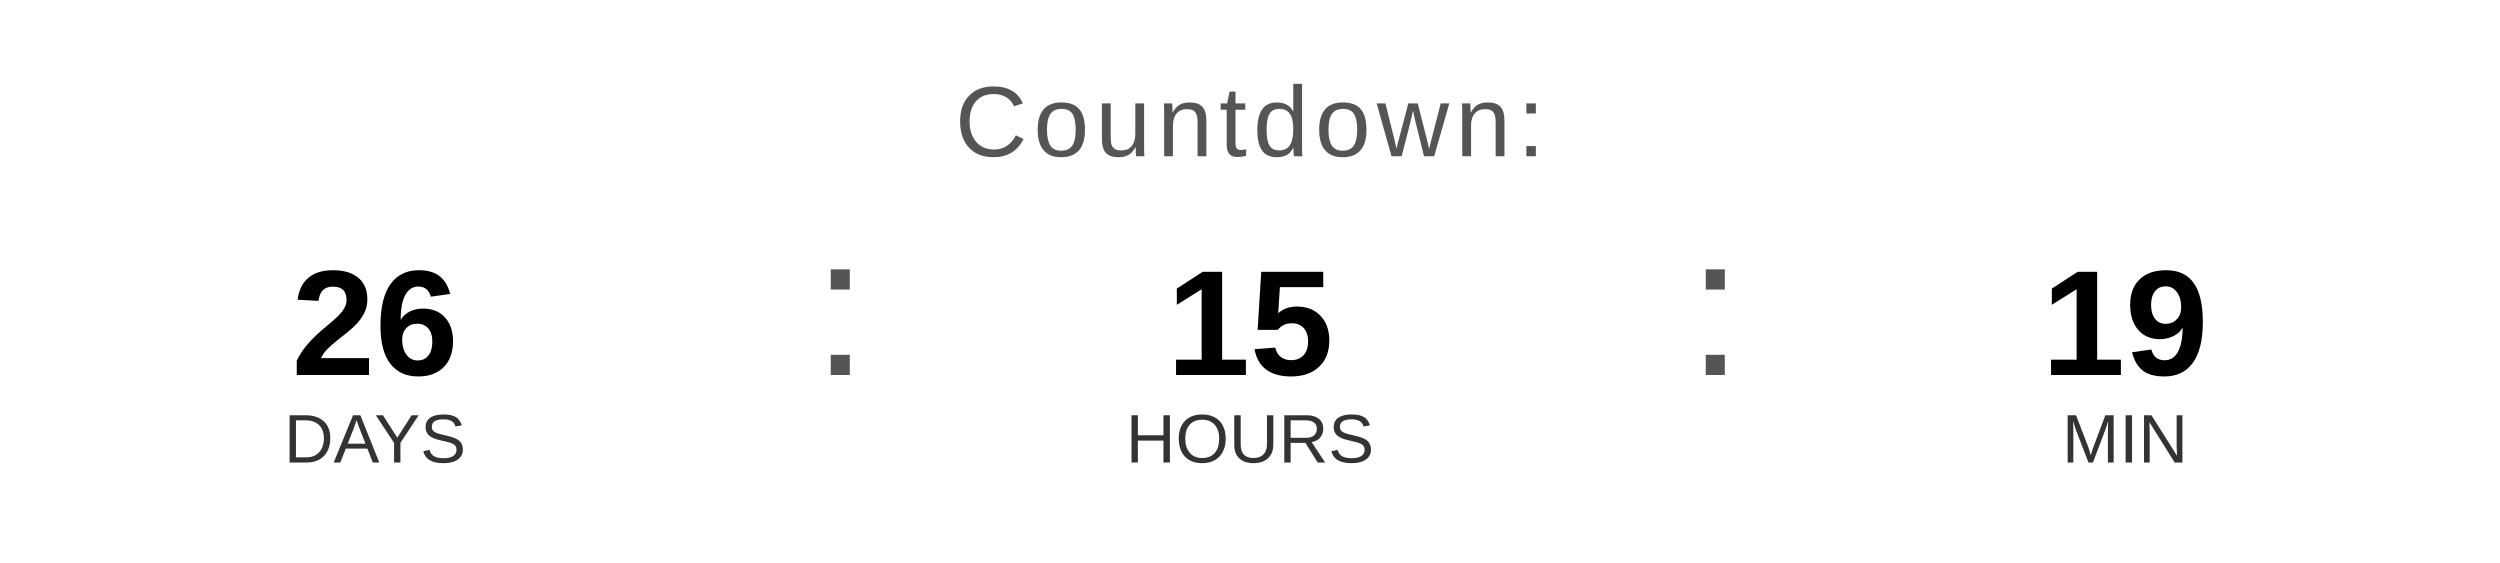
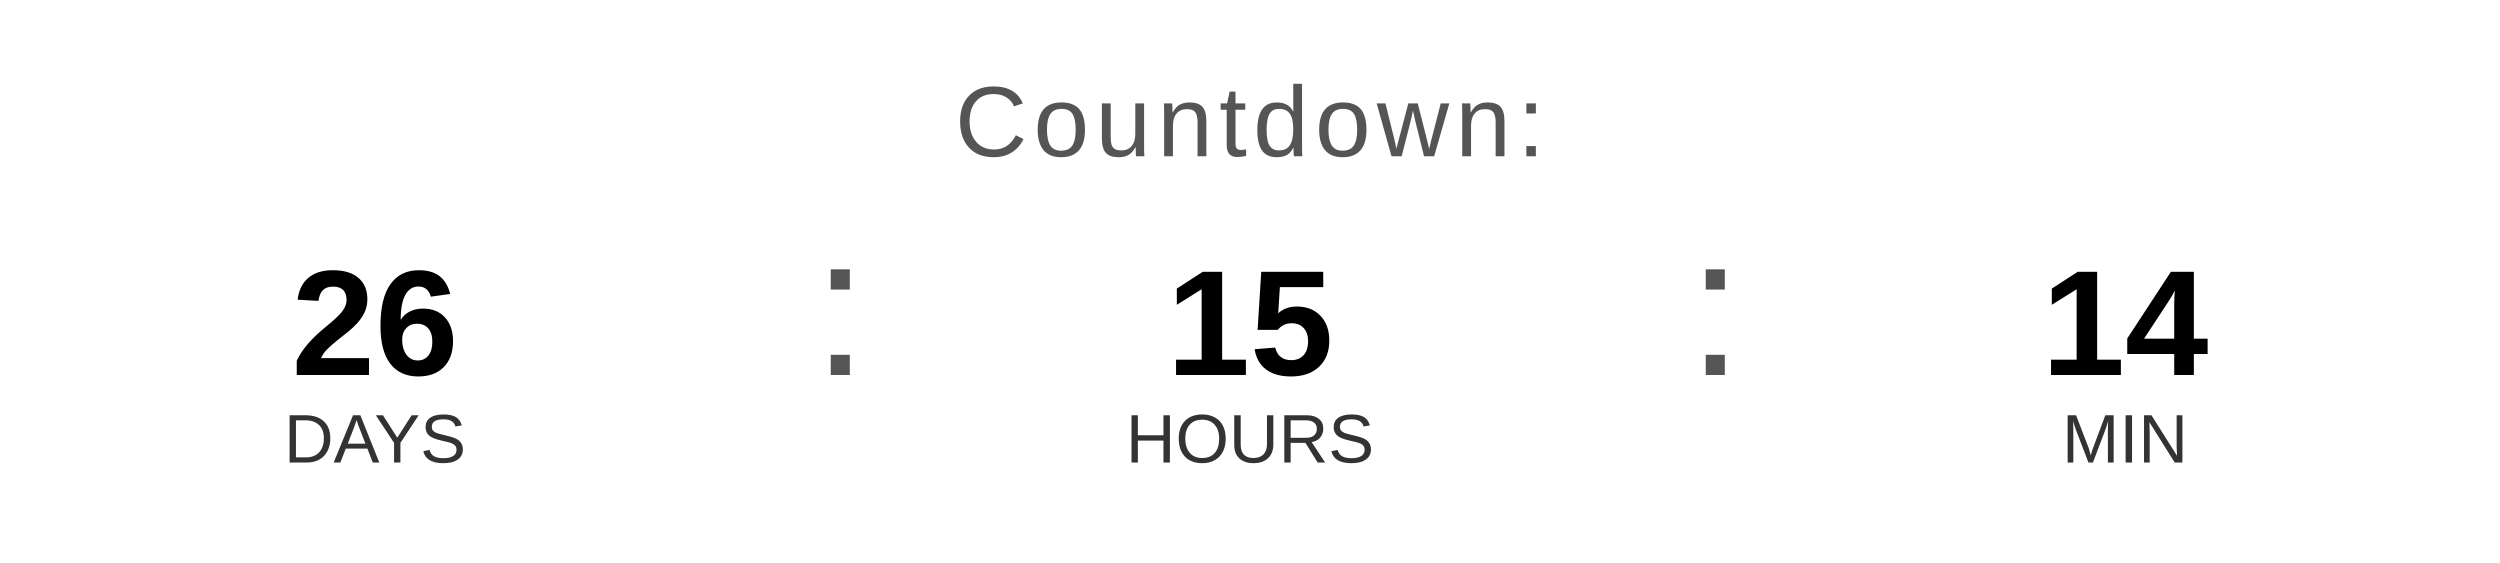
<svg xmlns="http://www.w3.org/2000/svg" width="400" height="90" viewBox="0 0 400 90">
  <text x="200" y="25" font-family="Arial, Helvetica, sans-serif" font-size="16" fill="#555555" text-anchor="middle" letter-spacing="1">
    Countdown:
  </text>
  <text x="60" y="60" font-family="Arial, Helvetica, sans-serif" font-size="24" font-weight="bold" fill="#000000" text-anchor="middle">26</text>
  <text x="60" y="74" font-family="Arial, Helvetica, sans-serif" font-size="11" fill="#333333" text-anchor="middle">DAYS</text>
  <text x="130" y="60" font-family="Arial, sans-serif" font-size="32" fill="#555555">:</text>
  <text x="200" y="60" font-family="Arial, Helvetica, sans-serif" font-size="24" font-weight="bold" fill="#000000" text-anchor="middle">15</text>
  <text x="200" y="74" font-family="Arial, Helvetica, sans-serif" font-size="11" fill="#333333" text-anchor="middle">HOURS</text>
  <text x="270" y="60" font-family="Arial, sans-serif" font-size="32" fill="#555555">:</text>
-   <text x="340" y="60" font-family="Arial, Helvetica, sans-serif" font-size="24" font-weight="bold" fill="#000000" text-anchor="middle">19</text>
+   <text x="340" y="60" font-family="Arial, Helvetica, sans-serif" font-size="24" font-weight="bold" fill="#000000" text-anchor="middle">14</text>
  <text x="340" y="74" font-family="Arial, Helvetica, sans-serif" font-size="11" fill="#333333" text-anchor="middle">MIN</text>
</svg>
